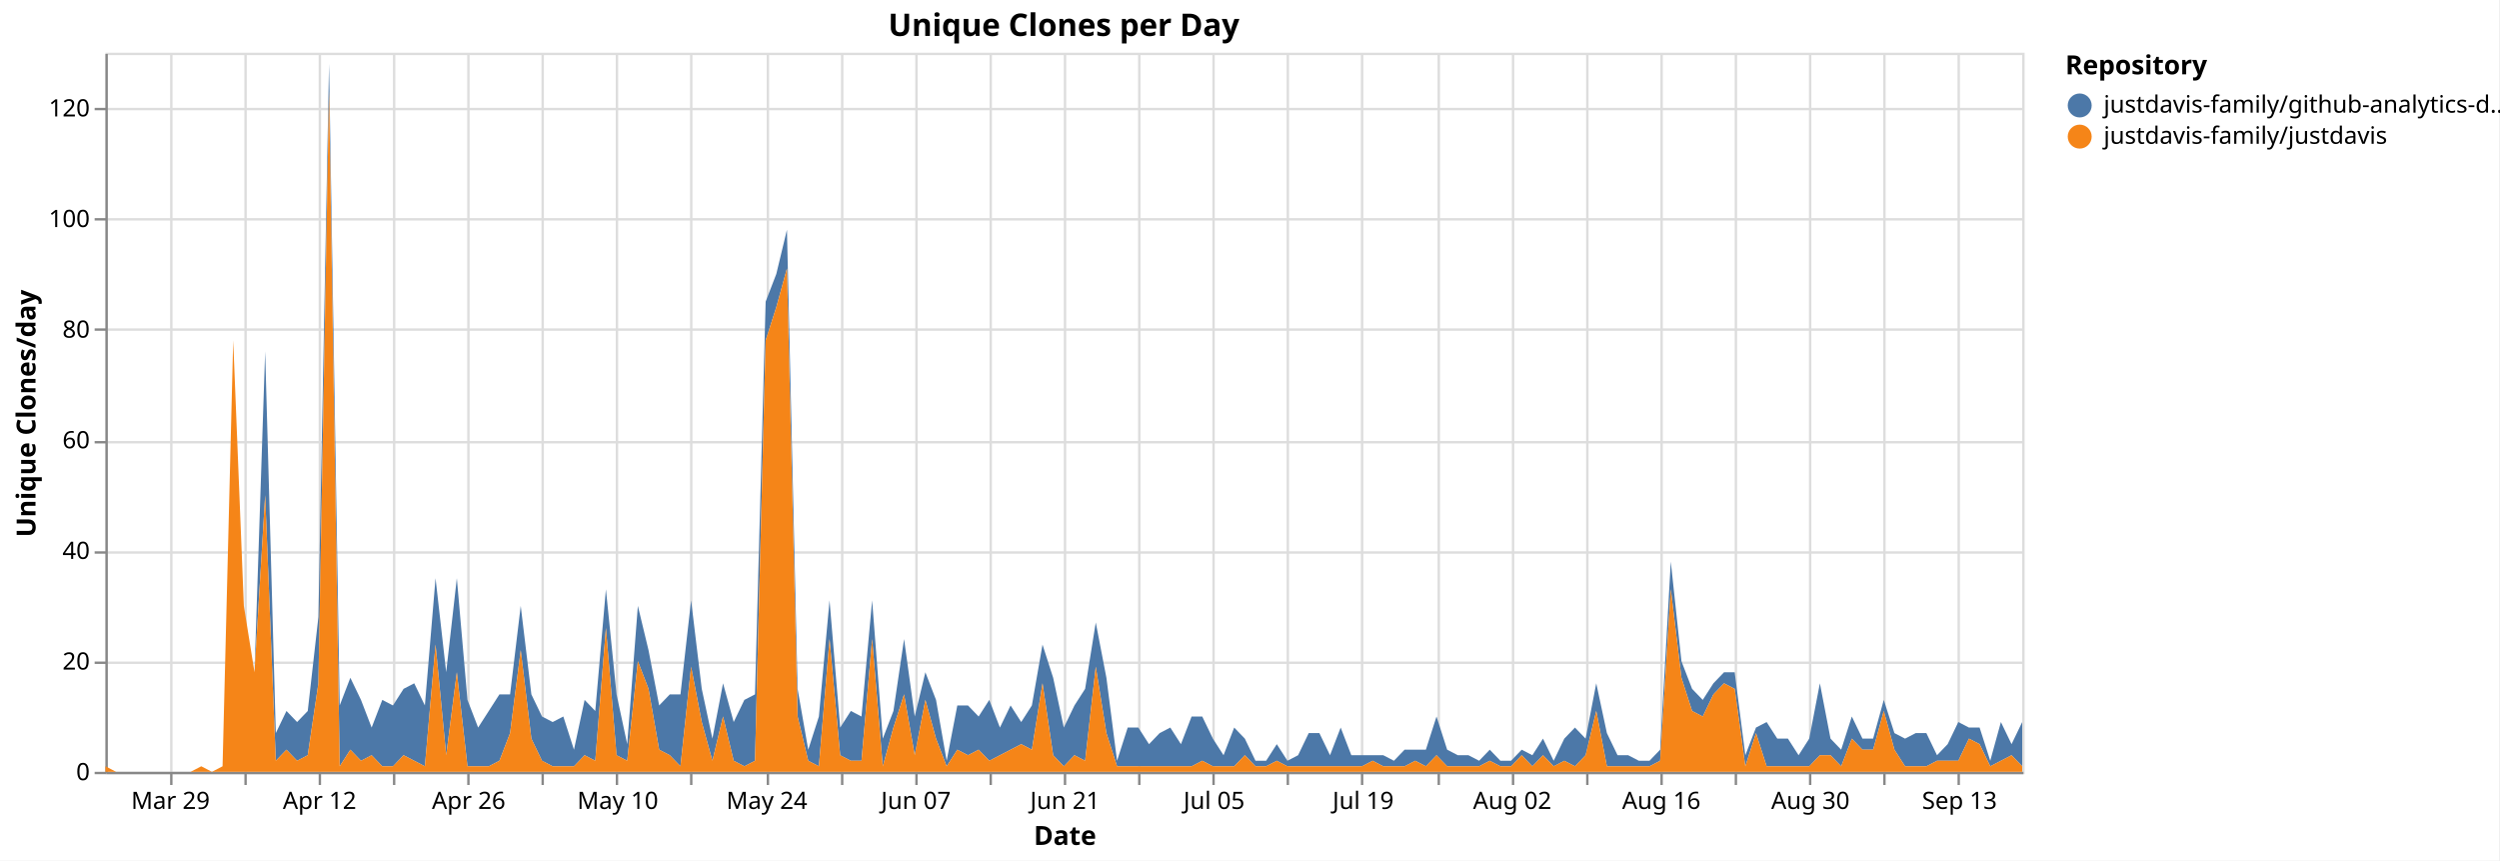
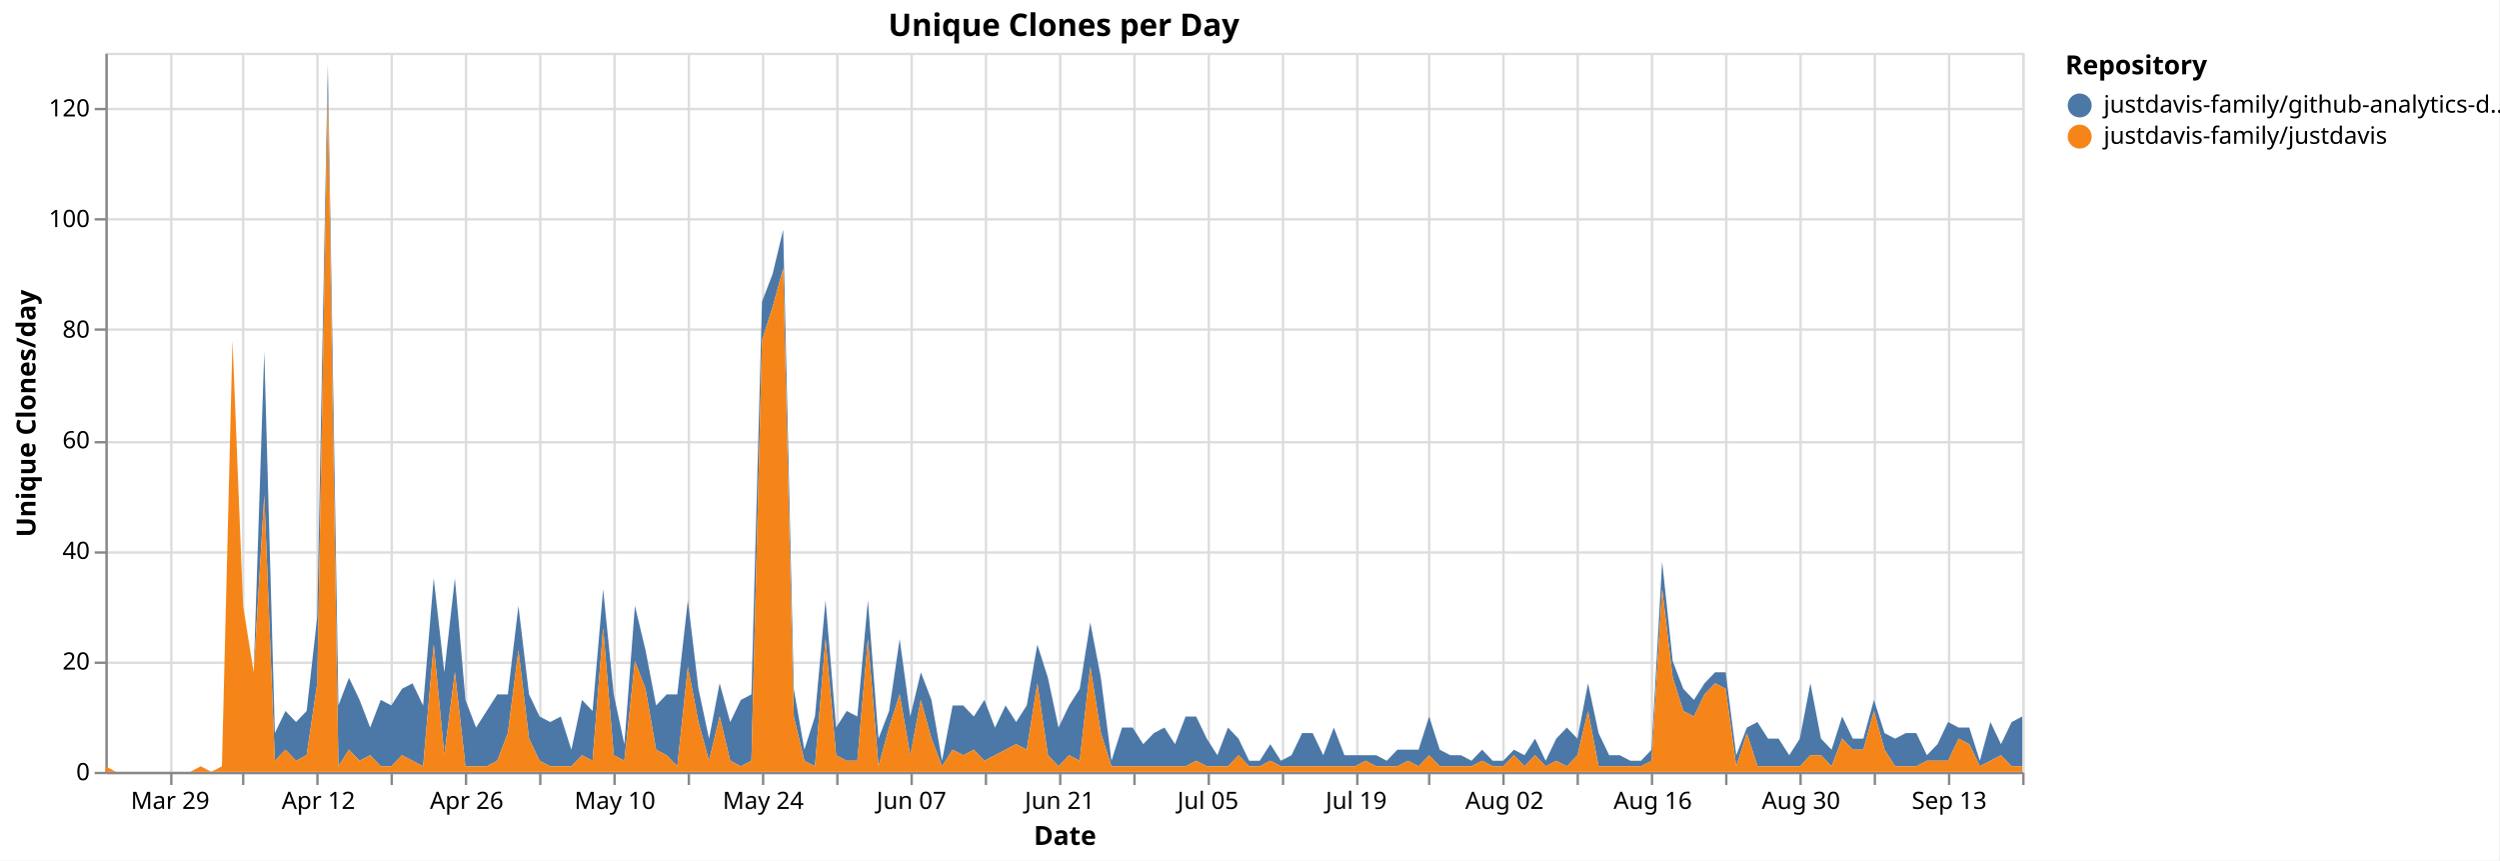
<svg xmlns="http://www.w3.org/2000/svg" version="1.1" class="marks" width="1043" height="359" viewBox="0 0 1043 359">
  <rect width="1043" height="359" fill="white" />
  <g fill="none" stroke-miterlimit="10" transform="translate(44,22)">
    <g class="mark-group role-frame root" role="graphics-object" aria-roledescription="group mark container">
      <g transform="translate(0,0)">
        <path class="background" aria-hidden="true" d="M0.5,0.5h800v300h-800Z" stroke="#ddd" />
        <g>
          <g class="mark-group role-axis" aria-hidden="true">
            <g transform="translate(0.5,300.5)">
              <path class="background" aria-hidden="true" d="M0,0h0v0h0Z" pointer-events="none" />
              <g>
                <g class="mark-rule role-axis-grid" pointer-events="none">
                  <line transform="translate(27,-300)" x2="0" y2="300" stroke="#ddd" stroke-width="1" opacity="1" />
-                   <line transform="translate(58,-300)" x2="0" y2="300" stroke="#ddd" stroke-width="1" opacity="1" />
-                   <line transform="translate(89,-300)" x2="0" y2="300" stroke="#ddd" stroke-width="1" opacity="1" />
-                   <line transform="translate(120,-300)" x2="0" y2="300" stroke="#ddd" stroke-width="1" opacity="1" />
-                   <line transform="translate(151,-300)" x2="0" y2="300" stroke="#ddd" stroke-width="1" opacity="1" />
-                   <line transform="translate(182,-300)" x2="0" y2="300" stroke="#ddd" stroke-width="1" opacity="1" />
-                   <line transform="translate(213,-300)" x2="0" y2="300" stroke="#ddd" stroke-width="1" opacity="1" />
-                   <line transform="translate(244,-300)" x2="0" y2="300" stroke="#ddd" stroke-width="1" opacity="1" />
-                   <line transform="translate(276,-300)" x2="0" y2="300" stroke="#ddd" stroke-width="1" opacity="1" />
-                   <line transform="translate(307,-300)" x2="0" y2="300" stroke="#ddd" stroke-width="1" opacity="1" />
-                   <line transform="translate(338,-300)" x2="0" y2="300" stroke="#ddd" stroke-width="1" opacity="1" />
-                   <line transform="translate(369,-300)" x2="0" y2="300" stroke="#ddd" stroke-width="1" opacity="1" />
-                   <line transform="translate(400,-300)" x2="0" y2="300" stroke="#ddd" stroke-width="1" opacity="1" />
-                   <line transform="translate(431,-300)" x2="0" y2="300" stroke="#ddd" stroke-width="1" opacity="1" />
-                   <line transform="translate(462,-300)" x2="0" y2="300" stroke="#ddd" stroke-width="1" opacity="1" />
-                   <line transform="translate(493,-300)" x2="0" y2="300" stroke="#ddd" stroke-width="1" opacity="1" />
-                   <line transform="translate(524,-300)" x2="0" y2="300" stroke="#ddd" stroke-width="1" opacity="1" />
-                   <line transform="translate(556,-300)" x2="0" y2="300" stroke="#ddd" stroke-width="1" opacity="1" />
-                   <line transform="translate(587,-300)" x2="0" y2="300" stroke="#ddd" stroke-width="1" opacity="1" />
-                   <line transform="translate(618,-300)" x2="0" y2="300" stroke="#ddd" stroke-width="1" opacity="1" />
-                   <line transform="translate(649,-300)" x2="0" y2="300" stroke="#ddd" stroke-width="1" opacity="1" />
-                   <line transform="translate(680,-300)" x2="0" y2="300" stroke="#ddd" stroke-width="1" opacity="1" />
-                   <line transform="translate(711,-300)" x2="0" y2="300" stroke="#ddd" stroke-width="1" opacity="1" />
-                   <line transform="translate(742,-300)" x2="0" y2="300" stroke="#ddd" stroke-width="1" opacity="1" />
-                   <line transform="translate(773,-300)" x2="0" y2="300" stroke="#ddd" stroke-width="1" opacity="1" />
+                   <line transform="translate(57,-300)" x2="0" y2="300" stroke="#ddd" stroke-width="1" opacity="1" />
+                   <line transform="translate(88,-300)" x2="0" y2="300" stroke="#ddd" stroke-width="1" opacity="1" />
+                   <line transform="translate(119,-300)" x2="0" y2="300" stroke="#ddd" stroke-width="1" opacity="1" />
+                   <line transform="translate(150,-300)" x2="0" y2="300" stroke="#ddd" stroke-width="1" opacity="1" />
+                   <line transform="translate(181,-300)" x2="0" y2="300" stroke="#ddd" stroke-width="1" opacity="1" />
+                   <line transform="translate(212,-300)" x2="0" y2="300" stroke="#ddd" stroke-width="1" opacity="1" />
+                   <line transform="translate(243,-300)" x2="0" y2="300" stroke="#ddd" stroke-width="1" opacity="1" />
+                   <line transform="translate(274,-300)" x2="0" y2="300" stroke="#ddd" stroke-width="1" opacity="1" />
+                   <line transform="translate(305,-300)" x2="0" y2="300" stroke="#ddd" stroke-width="1" opacity="1" />
+                   <line transform="translate(336,-300)" x2="0" y2="300" stroke="#ddd" stroke-width="1" opacity="1" />
+                   <line transform="translate(367,-300)" x2="0" y2="300" stroke="#ddd" stroke-width="1" opacity="1" />
+                   <line transform="translate(398,-300)" x2="0" y2="300" stroke="#ddd" stroke-width="1" opacity="1" />
+                   <line transform="translate(429,-300)" x2="0" y2="300" stroke="#ddd" stroke-width="1" opacity="1" />
+                   <line transform="translate(460,-300)" x2="0" y2="300" stroke="#ddd" stroke-width="1" opacity="1" />
+                   <line transform="translate(491,-300)" x2="0" y2="300" stroke="#ddd" stroke-width="1" opacity="1" />
+                   <line transform="translate(522,-300)" x2="0" y2="300" stroke="#ddd" stroke-width="1" opacity="1" />
+                   <line transform="translate(552,-300)" x2="0" y2="300" stroke="#ddd" stroke-width="1" opacity="1" />
+                   <line transform="translate(583,-300)" x2="0" y2="300" stroke="#ddd" stroke-width="1" opacity="1" />
+                   <line transform="translate(614,-300)" x2="0" y2="300" stroke="#ddd" stroke-width="1" opacity="1" />
+                   <line transform="translate(645,-300)" x2="0" y2="300" stroke="#ddd" stroke-width="1" opacity="1" />
+                   <line transform="translate(676,-300)" x2="0" y2="300" stroke="#ddd" stroke-width="1" opacity="1" />
+                   <line transform="translate(707,-300)" x2="0" y2="300" stroke="#ddd" stroke-width="1" opacity="1" />
+                   <line transform="translate(738,-300)" x2="0" y2="300" stroke="#ddd" stroke-width="1" opacity="1" />
+                   <line transform="translate(769,-300)" x2="0" y2="300" stroke="#ddd" stroke-width="1" opacity="1" />
+                   <line transform="translate(800,-300)" x2="0" y2="300" stroke="#ddd" stroke-width="1" opacity="1" />
                </g>
              </g>
              <path class="foreground" aria-hidden="true" d="" pointer-events="none" display="none" />
            </g>
          </g>
          <g class="mark-group role-axis" aria-hidden="true">
            <g transform="translate(0.5,0.5)">
              <path class="background" aria-hidden="true" d="M0,0h0v0h0Z" pointer-events="none" />
              <g>
                <g class="mark-rule role-axis-grid" pointer-events="none">
                  <line transform="translate(0,300)" x2="800" y2="0" stroke="#ddd" stroke-width="1" opacity="1" />
                  <line transform="translate(0,254)" x2="800" y2="0" stroke="#ddd" stroke-width="1" opacity="1" />
                  <line transform="translate(0,208)" x2="800" y2="0" stroke="#ddd" stroke-width="1" opacity="1" />
                  <line transform="translate(0,162)" x2="800" y2="0" stroke="#ddd" stroke-width="1" opacity="1" />
                  <line transform="translate(0,115)" x2="800" y2="0" stroke="#ddd" stroke-width="1" opacity="1" />
                  <line transform="translate(0,69)" x2="800" y2="0" stroke="#ddd" stroke-width="1" opacity="1" />
                  <line transform="translate(0,23)" x2="800" y2="0" stroke="#ddd" stroke-width="1" opacity="1" />
                </g>
              </g>
              <path class="foreground" aria-hidden="true" d="" pointer-events="none" display="none" />
            </g>
          </g>
-           <g class="mark-group role-axis" role="graphics-symbol" aria-roledescription="axis" aria-label="X-axis titled 'Date' for a time scale with values from Monday, 23 March 2026, 12:00:00 AM to Saturday, 19 September 2026, 12:00:00 AM">
+           <g class="mark-group role-axis" role="graphics-symbol" aria-roledescription="axis" aria-label="X-axis titled 'Date' for a time scale with values from Monday, 23 March 2026, 12:00:00 AM to Sunday, 20 September 2026, 12:00:00 AM">
            <g transform="translate(0.5,300.5)">
              <path class="background" aria-hidden="true" d="M0,0h0v0h0Z" pointer-events="none" />
              <g>
                <g class="mark-rule role-axis-tick" pointer-events="none">
                  <line transform="translate(27,0)" x2="0" y2="5" stroke="#888" stroke-width="1" opacity="1" />
-                   <line transform="translate(58,0)" x2="0" y2="5" stroke="#888" stroke-width="1" opacity="1" />
-                   <line transform="translate(89,0)" x2="0" y2="5" stroke="#888" stroke-width="1" opacity="1" />
-                   <line transform="translate(120,0)" x2="0" y2="5" stroke="#888" stroke-width="1" opacity="1" />
-                   <line transform="translate(151,0)" x2="0" y2="5" stroke="#888" stroke-width="1" opacity="1" />
-                   <line transform="translate(182,0)" x2="0" y2="5" stroke="#888" stroke-width="1" opacity="1" />
-                   <line transform="translate(213,0)" x2="0" y2="5" stroke="#888" stroke-width="1" opacity="1" />
-                   <line transform="translate(244,0)" x2="0" y2="5" stroke="#888" stroke-width="1" opacity="1" />
-                   <line transform="translate(276,0)" x2="0" y2="5" stroke="#888" stroke-width="1" opacity="1" />
-                   <line transform="translate(307,0)" x2="0" y2="5" stroke="#888" stroke-width="1" opacity="1" />
-                   <line transform="translate(338,0)" x2="0" y2="5" stroke="#888" stroke-width="1" opacity="1" />
-                   <line transform="translate(369,0)" x2="0" y2="5" stroke="#888" stroke-width="1" opacity="1" />
-                   <line transform="translate(400,0)" x2="0" y2="5" stroke="#888" stroke-width="1" opacity="1" />
-                   <line transform="translate(431,0)" x2="0" y2="5" stroke="#888" stroke-width="1" opacity="1" />
-                   <line transform="translate(462,0)" x2="0" y2="5" stroke="#888" stroke-width="1" opacity="1" />
-                   <line transform="translate(493,0)" x2="0" y2="5" stroke="#888" stroke-width="1" opacity="1" />
-                   <line transform="translate(524,0)" x2="0" y2="5" stroke="#888" stroke-width="1" opacity="1" />
-                   <line transform="translate(556,0)" x2="0" y2="5" stroke="#888" stroke-width="1" opacity="1" />
-                   <line transform="translate(587,0)" x2="0" y2="5" stroke="#888" stroke-width="1" opacity="1" />
-                   <line transform="translate(618,0)" x2="0" y2="5" stroke="#888" stroke-width="1" opacity="1" />
-                   <line transform="translate(649,0)" x2="0" y2="5" stroke="#888" stroke-width="1" opacity="1" />
-                   <line transform="translate(680,0)" x2="0" y2="5" stroke="#888" stroke-width="1" opacity="1" />
-                   <line transform="translate(711,0)" x2="0" y2="5" stroke="#888" stroke-width="1" opacity="1" />
-                   <line transform="translate(742,0)" x2="0" y2="5" stroke="#888" stroke-width="1" opacity="1" />
-                   <line transform="translate(773,0)" x2="0" y2="5" stroke="#888" stroke-width="1" opacity="1" />
+                   <line transform="translate(57,0)" x2="0" y2="5" stroke="#888" stroke-width="1" opacity="1" />
+                   <line transform="translate(88,0)" x2="0" y2="5" stroke="#888" stroke-width="1" opacity="1" />
+                   <line transform="translate(119,0)" x2="0" y2="5" stroke="#888" stroke-width="1" opacity="1" />
+                   <line transform="translate(150,0)" x2="0" y2="5" stroke="#888" stroke-width="1" opacity="1" />
+                   <line transform="translate(181,0)" x2="0" y2="5" stroke="#888" stroke-width="1" opacity="1" />
+                   <line transform="translate(212,0)" x2="0" y2="5" stroke="#888" stroke-width="1" opacity="1" />
+                   <line transform="translate(243,0)" x2="0" y2="5" stroke="#888" stroke-width="1" opacity="1" />
+                   <line transform="translate(274,0)" x2="0" y2="5" stroke="#888" stroke-width="1" opacity="1" />
+                   <line transform="translate(305,0)" x2="0" y2="5" stroke="#888" stroke-width="1" opacity="1" />
+                   <line transform="translate(336,0)" x2="0" y2="5" stroke="#888" stroke-width="1" opacity="1" />
+                   <line transform="translate(367,0)" x2="0" y2="5" stroke="#888" stroke-width="1" opacity="1" />
+                   <line transform="translate(398,0)" x2="0" y2="5" stroke="#888" stroke-width="1" opacity="1" />
+                   <line transform="translate(429,0)" x2="0" y2="5" stroke="#888" stroke-width="1" opacity="1" />
+                   <line transform="translate(460,0)" x2="0" y2="5" stroke="#888" stroke-width="1" opacity="1" />
+                   <line transform="translate(491,0)" x2="0" y2="5" stroke="#888" stroke-width="1" opacity="1" />
+                   <line transform="translate(522,0)" x2="0" y2="5" stroke="#888" stroke-width="1" opacity="1" />
+                   <line transform="translate(552,0)" x2="0" y2="5" stroke="#888" stroke-width="1" opacity="1" />
+                   <line transform="translate(583,0)" x2="0" y2="5" stroke="#888" stroke-width="1" opacity="1" />
+                   <line transform="translate(614,0)" x2="0" y2="5" stroke="#888" stroke-width="1" opacity="1" />
+                   <line transform="translate(645,0)" x2="0" y2="5" stroke="#888" stroke-width="1" opacity="1" />
+                   <line transform="translate(676,0)" x2="0" y2="5" stroke="#888" stroke-width="1" opacity="1" />
+                   <line transform="translate(707,0)" x2="0" y2="5" stroke="#888" stroke-width="1" opacity="1" />
+                   <line transform="translate(738,0)" x2="0" y2="5" stroke="#888" stroke-width="1" opacity="1" />
+                   <line transform="translate(769,0)" x2="0" y2="5" stroke="#888" stroke-width="1" opacity="1" />
+                   <line transform="translate(800,0)" x2="0" y2="5" stroke="#888" stroke-width="1" opacity="1" />
                </g>
                <g class="mark-text role-axis-label" pointer-events="none">
-                   <text text-anchor="middle" transform="translate(26.66667,15)" font-family="sans-serif" font-size="10px" fill="#000" opacity="1">Mar 29</text>
-                   <text text-anchor="middle" transform="translate(57.77778,15)" font-family="sans-serif" font-size="10px" fill="#000" opacity="0">Apr 05</text>
-                   <text text-anchor="middle" transform="translate(88.88889,15)" font-family="sans-serif" font-size="10px" fill="#000" opacity="1">Apr 12</text>
-                   <text text-anchor="middle" transform="translate(120,15)" font-family="sans-serif" font-size="10px" fill="#000" opacity="0">Apr 19</text>
-                   <text text-anchor="middle" transform="translate(151.1111,15)" font-family="sans-serif" font-size="10px" fill="#000" opacity="1">Apr 26</text>
-                   <text text-anchor="middle" transform="translate(182.2222,15)" font-family="sans-serif" font-size="10px" fill="#000" opacity="0">May 03</text>
-                   <text text-anchor="middle" transform="translate(213.3333,15)" font-family="sans-serif" font-size="10px" fill="#000" opacity="1">May 10</text>
-                   <text text-anchor="middle" transform="translate(244.4444,15)" font-family="sans-serif" font-size="10px" fill="#000" opacity="0">May 17</text>
-                   <text text-anchor="middle" transform="translate(275.5556,15)" font-family="sans-serif" font-size="10px" fill="#000" opacity="1">May 24</text>
-                   <text text-anchor="middle" transform="translate(306.6667,15)" font-family="sans-serif" font-size="10px" fill="#000" opacity="0">May 31</text>
-                   <text text-anchor="middle" transform="translate(337.7778,15)" font-family="sans-serif" font-size="10px" fill="#000" opacity="1">Jun 07</text>
-                   <text text-anchor="middle" transform="translate(368.8889,15)" font-family="sans-serif" font-size="10px" fill="#000" opacity="0">Jun 14</text>
-                   <text text-anchor="middle" transform="translate(400,15)" font-family="sans-serif" font-size="10px" fill="#000" opacity="1">Jun 21</text>
-                   <text text-anchor="middle" transform="translate(431.1111,15)" font-family="sans-serif" font-size="10px" fill="#000" opacity="0">Jun 28</text>
-                   <text text-anchor="middle" transform="translate(462.2222,15)" font-family="sans-serif" font-size="10px" fill="#000" opacity="1">Jul 05</text>
-                   <text text-anchor="middle" transform="translate(493.3333,15)" font-family="sans-serif" font-size="10px" fill="#000" opacity="0">Jul 12</text>
-                   <text text-anchor="middle" transform="translate(524.4444,15)" font-family="sans-serif" font-size="10px" fill="#000" opacity="1">Jul 19</text>
-                   <text text-anchor="middle" transform="translate(555.5556,15)" font-family="sans-serif" font-size="10px" fill="#000" opacity="0">Jul 26</text>
-                   <text text-anchor="middle" transform="translate(586.6667,15)" font-family="sans-serif" font-size="10px" fill="#000" opacity="1">Aug 02</text>
-                   <text text-anchor="middle" transform="translate(617.7778,15)" font-family="sans-serif" font-size="10px" fill="#000" opacity="0">Aug 09</text>
-                   <text text-anchor="middle" transform="translate(648.8889,15)" font-family="sans-serif" font-size="10px" fill="#000" opacity="1">Aug 16</text>
-                   <text text-anchor="middle" transform="translate(680,15)" font-family="sans-serif" font-size="10px" fill="#000" opacity="0">Aug 23</text>
-                   <text text-anchor="middle" transform="translate(711.1111,15)" font-family="sans-serif" font-size="10px" fill="#000" opacity="1">Aug 30</text>
-                   <text text-anchor="middle" transform="translate(742.2222,15)" font-family="sans-serif" font-size="10px" fill="#000" opacity="0">Sep 06</text>
-                   <text text-anchor="middle" transform="translate(773.3333,15)" font-family="sans-serif" font-size="10px" fill="#000" opacity="1">Sep 13</text>
+                   <text text-anchor="middle" transform="translate(26.51934,15)" font-family="sans-serif" font-size="10px" fill="#000" opacity="1">Mar 29</text>
+                   <text text-anchor="middle" transform="translate(57.45856,15)" font-family="sans-serif" font-size="10px" fill="#000" opacity="0">Apr 05</text>
+                   <text text-anchor="middle" transform="translate(88.39779,15)" font-family="sans-serif" font-size="10px" fill="#000" opacity="1">Apr 12</text>
+                   <text text-anchor="middle" transform="translate(119.337,15)" font-family="sans-serif" font-size="10px" fill="#000" opacity="0">Apr 19</text>
+                   <text text-anchor="middle" transform="translate(150.2762,15)" font-family="sans-serif" font-size="10px" fill="#000" opacity="1">Apr 26</text>
+                   <text text-anchor="middle" transform="translate(181.2155,15)" font-family="sans-serif" font-size="10px" fill="#000" opacity="0">May 03</text>
+                   <text text-anchor="middle" transform="translate(212.1547,15)" font-family="sans-serif" font-size="10px" fill="#000" opacity="1">May 10</text>
+                   <text text-anchor="middle" transform="translate(243.0939,15)" font-family="sans-serif" font-size="10px" fill="#000" opacity="0">May 17</text>
+                   <text text-anchor="middle" transform="translate(274.0331,15)" font-family="sans-serif" font-size="10px" fill="#000" opacity="1">May 24</text>
+                   <text text-anchor="middle" transform="translate(304.9724,15)" font-family="sans-serif" font-size="10px" fill="#000" opacity="0">May 31</text>
+                   <text text-anchor="middle" transform="translate(335.9116,15)" font-family="sans-serif" font-size="10px" fill="#000" opacity="1">Jun 07</text>
+                   <text text-anchor="middle" transform="translate(366.8508,15)" font-family="sans-serif" font-size="10px" fill="#000" opacity="0">Jun 14</text>
+                   <text text-anchor="middle" transform="translate(397.7901,15)" font-family="sans-serif" font-size="10px" fill="#000" opacity="1">Jun 21</text>
+                   <text text-anchor="middle" transform="translate(428.7293,15)" font-family="sans-serif" font-size="10px" fill="#000" opacity="0">Jun 28</text>
+                   <text text-anchor="middle" transform="translate(459.6685,15)" font-family="sans-serif" font-size="10px" fill="#000" opacity="1">Jul 05</text>
+                   <text text-anchor="middle" transform="translate(490.6077,15)" font-family="sans-serif" font-size="10px" fill="#000" opacity="0">Jul 12</text>
+                   <text text-anchor="middle" transform="translate(521.547,15)" font-family="sans-serif" font-size="10px" fill="#000" opacity="1">Jul 19</text>
+                   <text text-anchor="middle" transform="translate(552.4862,15)" font-family="sans-serif" font-size="10px" fill="#000" opacity="0">Jul 26</text>
+                   <text text-anchor="middle" transform="translate(583.4254,15)" font-family="sans-serif" font-size="10px" fill="#000" opacity="1">Aug 02</text>
+                   <text text-anchor="middle" transform="translate(614.3646,15)" font-family="sans-serif" font-size="10px" fill="#000" opacity="0">Aug 09</text>
+                   <text text-anchor="middle" transform="translate(645.3039,15)" font-family="sans-serif" font-size="10px" fill="#000" opacity="1">Aug 16</text>
+                   <text text-anchor="middle" transform="translate(676.2431,15)" font-family="sans-serif" font-size="10px" fill="#000" opacity="0">Aug 23</text>
+                   <text text-anchor="middle" transform="translate(707.1823,15)" font-family="sans-serif" font-size="10px" fill="#000" opacity="1">Aug 30</text>
+                   <text text-anchor="middle" transform="translate(738.1215,15)" font-family="sans-serif" font-size="10px" fill="#000" opacity="0">Sep 06</text>
+                   <text text-anchor="middle" transform="translate(769.0608,15)" font-family="sans-serif" font-size="10px" fill="#000" opacity="1">Sep 13</text>
+                   <text text-anchor="end" transform="translate(800,15)" font-family="sans-serif" font-size="10px" fill="#000" opacity="0">Sep 20</text>
                </g>
                <g class="mark-rule role-axis-domain" pointer-events="none">
                  <line transform="translate(0,0)" x2="800" y2="0" stroke="#888" stroke-width="1" opacity="1" />
                </g>
                <g class="mark-text role-axis-title" pointer-events="none">
                  <text text-anchor="middle" transform="translate(400,30)" font-family="sans-serif" font-size="11px" font-weight="bold" fill="#000" opacity="1">Date</text>
                </g>
              </g>
              <path class="foreground" aria-hidden="true" d="" pointer-events="none" display="none" />
            </g>
          </g>
          <g class="mark-group role-axis" role="graphics-symbol" aria-roledescription="axis" aria-label="Y-axis titled 'Unique Clones/day' for a linear scale with values from 0 to 130">
            <g transform="translate(0.5,0.5)">
              <path class="background" aria-hidden="true" d="M0,0h0v0h0Z" pointer-events="none" />
              <g>
                <g class="mark-rule role-axis-tick" pointer-events="none">
                  <line transform="translate(0,300)" x2="-5" y2="0" stroke="#888" stroke-width="1" opacity="1" />
                  <line transform="translate(0,254)" x2="-5" y2="0" stroke="#888" stroke-width="1" opacity="1" />
                  <line transform="translate(0,208)" x2="-5" y2="0" stroke="#888" stroke-width="1" opacity="1" />
                  <line transform="translate(0,162)" x2="-5" y2="0" stroke="#888" stroke-width="1" opacity="1" />
                  <line transform="translate(0,115)" x2="-5" y2="0" stroke="#888" stroke-width="1" opacity="1" />
                  <line transform="translate(0,69)" x2="-5" y2="0" stroke="#888" stroke-width="1" opacity="1" />
                  <line transform="translate(0,23)" x2="-5" y2="0" stroke="#888" stroke-width="1" opacity="1" />
                </g>
                <g class="mark-text role-axis-label" pointer-events="none">
                  <text text-anchor="end" transform="translate(-7,303)" font-family="sans-serif" font-size="10px" fill="#000" opacity="1">0</text>
                  <text text-anchor="end" transform="translate(-7,256.8462)" font-family="sans-serif" font-size="10px" fill="#000" opacity="1">20</text>
                  <text text-anchor="end" transform="translate(-7,210.6923)" font-family="sans-serif" font-size="10px" fill="#000" opacity="1">40</text>
                  <text text-anchor="end" transform="translate(-7,164.5385)" font-family="sans-serif" font-size="10px" fill="#000" opacity="1">60</text>
                  <text text-anchor="end" transform="translate(-7,118.3846)" font-family="sans-serif" font-size="10px" fill="#000" opacity="1">80</text>
                  <text text-anchor="end" transform="translate(-7,72.23077)" font-family="sans-serif" font-size="10px" fill="#000" opacity="1">100</text>
                  <text text-anchor="end" transform="translate(-7,26.07692)" font-family="sans-serif" font-size="10px" fill="#000" opacity="1">120</text>
                </g>
                <g class="mark-rule role-axis-domain" pointer-events="none">
                  <line transform="translate(0,300)" x2="0" y2="-300" stroke="#888" stroke-width="1" opacity="1" />
                </g>
                <g class="mark-text role-axis-title" pointer-events="none">
                  <text text-anchor="middle" transform="translate(-27.68457,150) rotate(-90) translate(0,-2)" font-family="sans-serif" font-size="11px" font-weight="bold" fill="#000" opacity="1">Unique Clones/day</text>
                </g>
              </g>
              <path class="foreground" aria-hidden="true" d="" pointer-events="none" display="none" />
            </g>
          </g>
          <g class="mark-group role-scope pathgroup" role="graphics-object" aria-roledescription="group mark container">
            <g transform="translate(0,0)">
              <path class="background" aria-hidden="true" d="M0,0h800v300h-800Z" />
              <g>
                <g class="mark-area role-mark marks" role="graphics-object" aria-roledescription="area mark container">
-                   <path aria-label="Date: Mar 23, 2026; Unique Clones/day: 0; Repository: justdavis-family/github-analytics-data" role="graphics-symbol" aria-roledescription="area mark" d="M0,297.692L4.444,300L8.889,300L13.333,300L17.778,300L22.222,300L26.667,300L31.111,300L35.556,300L40,297.692L44.444,300L48.889,297.692L53.333,120L57.778,230.769L62.222,258.462L66.667,124.615L71.111,283.846L75.556,274.615L80,279.231L84.444,274.615L88.889,235.385L93.333,4.615L97.778,272.308L102.222,260.769L106.667,270L111.111,281.538L115.556,270L120,272.308L124.444,265.385L128.889,263.077L133.333,272.308L137.778,219.231L142.222,258.462L146.667,219.231L151.111,270L155.556,281.538L160,274.615L164.444,267.692L168.889,267.692L173.333,230.769L177.778,267.692L182.222,276.923L186.667,279.231L191.111,276.923L195.556,290.769L200,270L204.444,274.615L208.889,223.846L213.333,267.692L217.778,288.462L222.222,230.769L226.667,249.231L231.111,272.308L235.556,267.692L240,267.692L244.444,228.462L248.889,265.385L253.333,286.154L257.778,263.077L262.222,279.231L266.667,270L271.111,267.692L275.556,103.846L280,92.308L284.444,73.846L288.889,265.385L293.333,290.769L297.778,276.923L302.222,228.462L306.667,281.538L311.111,274.615L315.556,276.923L320,228.462L324.444,286.154L328.889,274.615L333.333,244.615L337.778,276.923L342.222,258.462L346.667,270L351.111,295.385L355.556,272.308L360,272.308L364.444,276.923L368.889,270L373.333,281.538L377.778,272.308L382.222,279.231L386.667,272.308L391.111,246.923L395.556,260.769L400,281.538L404.444,272.308L408.889,265.385L413.333,237.692L417.778,260.769L422.222,295.385L426.667,281.538L431.111,281.538L435.556,288.462L440,283.846L444.444,281.538L448.889,288.462L453.333,276.923L457.778,276.923L462.222,286.154L466.667,293.077L471.111,281.538L475.556,286.154L480,295.385L484.444,295.385L488.889,288.462L493.333,295.385L497.778,293.077L502.222,283.846L506.667,283.846L511.111,293.077L515.556,281.538L520,293.077L524.444,293.077L528.889,293.077L533.333,293.077L537.778,295.385L542.222,290.769L546.667,290.769L551.111,290.769L555.556,276.923L560,290.769L564.444,293.077L568.889,293.077L573.333,295.385L577.778,290.769L582.222,295.385L586.667,295.385L591.111,290.769L595.556,293.077L600,286.154L604.444,295.385L608.889,286.154L613.333,281.538L617.778,286.154L622.222,263.077L626.667,283.846L631.111,293.077L635.556,293.077L640,295.385L644.444,295.385L648.889,290.769L653.333,212.308L657.778,253.846L662.222,265.385L666.667,270L671.111,263.077L675.556,258.462L680,258.462L684.444,293.077L688.889,281.538L693.333,279.231L697.778,286.154L702.222,286.154L706.667,293.077L711.111,286.154L715.556,263.077L720,286.154L724.444,290.769L728.889,276.923L733.333,286.154L737.778,286.154L742.222,270L746.667,283.846L751.111,286.154L755.556,283.846L760,283.846L764.444,293.077L768.889,288.462L773.333,279.231L777.778,281.538L782.222,281.538L786.667,295.385L791.111,279.231L795.556,288.462L800,279.231L800,297.692L795.556,293.077L791.111,295.385L786.667,297.692L782.222,288.462L777.778,286.154L773.333,295.385L768.889,295.385L764.444,295.385L760,297.692L755.556,297.692L751.111,297.692L746.667,290.769L742.222,274.615L737.778,290.769L733.333,290.769L728.889,286.154L724.444,297.692L720,293.077L715.556,293.077L711.111,297.692L706.667,297.692L702.222,297.692L697.778,297.692L693.333,297.692L688.889,283.846L684.444,297.692L680,265.385L675.556,263.077L671.111,267.692L666.667,276.923L662.222,274.615L657.778,260.769L653.333,223.846L648.889,295.385L644.444,297.692L640,297.692L635.556,297.692L631.111,297.692L626.667,297.692L622.222,274.615L617.778,293.077L613.333,297.692L608.889,295.385L604.444,297.692L600,293.077L595.556,297.692L591.111,293.077L586.667,297.692L582.222,297.692L577.778,295.385L573.333,297.692L568.889,297.692L564.444,297.692L560,297.692L555.556,293.077L551.111,297.692L546.667,295.385L542.222,297.692L537.778,297.692L533.333,297.692L528.889,295.385L524.444,297.692L520,297.692L515.556,297.692L511.111,297.692L506.667,297.692L502.222,297.692L497.778,297.692L493.333,297.692L488.889,295.385L484.444,297.692L480,297.692L475.556,293.077L471.111,297.692L466.667,297.692L462.222,297.692L457.778,295.385L453.333,297.692L448.889,297.692L444.444,297.692L440,297.692L435.556,297.692L431.111,297.692L426.667,297.692L422.222,297.692L417.778,283.846L413.333,256.154L408.889,295.385L404.444,293.077L400,297.692L395.556,293.077L391.111,263.077L386.667,290.769L382.222,288.462L377.778,290.769L373.333,293.077L368.889,295.385L364.444,290.769L360,293.077L355.556,290.769L351.111,297.692L346.667,286.154L342.222,270L337.778,293.077L333.333,267.692L328.889,281.538L324.444,297.692L320,244.615L315.556,295.385L311.111,295.385L306.667,293.077L302.222,244.615L297.778,297.692L293.333,295.385L288.889,276.923L284.444,90L280,106.154L275.556,120L271.111,295.385L266.667,297.692L262.222,295.385L257.778,276.923L253.333,295.385L248.889,279.231L244.444,256.154L240,297.692L235.556,293.077L231.111,290.769L226.667,265.385L222.222,253.846L217.778,295.385L213.333,293.077L208.889,240L204.444,295.385L200,293.077L195.556,297.692L191.111,297.692L186.667,297.692L182.222,295.385L177.778,286.154L173.333,249.231L168.889,283.846L164.444,295.385L160,297.692L155.556,297.692L151.111,297.692L146.667,258.462L142.222,293.077L137.778,246.923L133.333,297.692L128.889,295.385L124.444,293.077L120,297.692L115.556,297.692L111.111,293.077L106.667,295.385L102.222,290.769L97.778,297.692L93.333,16.154L88.889,263.077L84.444,293.077L80,295.385L75.556,290.769L71.111,295.385L66.667,184.615L62.222,258.462L57.778,230.769L53.333,120L48.889,297.692L44.444,300L40,297.692L35.556,300L31.111,300L26.667,300L22.222,300L17.778,300L13.333,300L8.889,300L4.444,300L0,297.692Z" fill="#4c78a8" />
+                   <path aria-label="Date: Mar 23, 2026; Unique Clones/day: 0; Repository: justdavis-family/github-analytics-data" role="graphics-symbol" aria-roledescription="area mark" d="M0,297.692L4.42,300L8.84,300L13.26,300L17.68,300L22.099,300L26.519,300L30.939,300L35.359,300L39.779,297.692L44.199,300L48.619,297.692L53.039,120L57.459,230.769L61.878,258.462L66.298,124.615L70.718,283.846L75.138,274.615L79.558,279.231L83.978,274.615L88.398,235.385L92.818,4.615L97.238,272.308L101.657,260.769L106.077,270L110.497,281.538L114.917,270L119.337,272.308L123.757,265.385L128.177,263.077L132.597,272.308L137.017,219.231L141.436,258.462L145.856,219.231L150.276,270L154.696,281.538L159.116,274.615L163.536,267.692L167.956,267.692L172.376,230.769L176.796,267.692L181.215,276.923L185.635,279.231L190.055,276.923L194.475,290.769L198.895,270L203.315,274.615L207.735,223.846L212.155,267.692L216.575,288.462L220.994,230.769L225.414,249.231L229.834,272.308L234.254,267.692L238.674,267.692L243.094,228.462L247.514,265.385L251.934,286.154L256.354,263.077L260.773,279.231L265.193,270L269.613,267.692L274.033,103.846L278.453,92.308L282.873,73.846L287.293,265.385L291.713,290.769L296.133,276.923L300.552,228.462L304.972,281.538L309.392,274.615L313.812,276.923L318.232,228.462L322.652,286.154L327.072,274.615L331.492,244.615L335.912,276.923L340.331,258.462L344.751,270L349.171,295.385L353.591,272.308L358.011,272.308L362.431,276.923L366.851,270L371.271,281.538L375.691,272.308L380.11,279.231L384.53,272.308L388.95,246.923L393.37,260.769L397.79,281.538L402.21,272.308L406.63,265.385L411.05,237.692L415.47,260.769L419.89,295.385L424.309,281.538L428.729,281.538L433.149,288.462L437.569,283.846L441.989,281.538L446.409,288.462L450.829,276.923L455.249,276.923L459.669,286.154L464.088,293.077L468.508,281.538L472.928,286.154L477.348,295.385L481.768,295.385L486.188,288.462L490.608,295.385L495.028,293.077L499.448,283.846L503.867,283.846L508.287,293.077L512.707,281.538L517.127,293.077L521.547,293.077L525.967,293.077L530.387,293.077L534.807,295.385L539.227,290.769L543.646,290.769L548.066,290.769L552.486,276.923L556.906,290.769L561.326,293.077L565.746,293.077L570.166,295.385L574.586,290.769L579.006,295.385L583.425,295.385L587.845,290.769L592.265,293.077L596.685,286.154L601.105,295.385L605.525,286.154L609.945,281.538L614.365,286.154L618.785,263.077L623.204,283.846L627.624,293.077L632.044,293.077L636.464,295.385L640.884,295.385L645.304,290.769L649.724,212.308L654.144,253.846L658.564,265.385L662.983,270L667.403,263.077L671.823,258.462L676.243,258.462L680.663,293.077L685.083,281.538L689.503,279.231L693.923,286.154L698.343,286.154L702.762,293.077L707.182,286.154L711.602,263.077L716.022,286.154L720.442,290.769L724.862,276.923L729.282,286.154L733.702,286.154L738.122,270L742.541,283.846L746.961,286.154L751.381,283.846L755.801,283.846L760.221,293.077L764.641,288.462L769.061,279.231L773.481,281.538L777.901,281.538L782.32,295.385L786.74,279.231L791.16,288.462L795.58,279.231L800,276.923L800,297.692L795.58,297.692L791.16,293.077L786.74,295.385L782.32,297.692L777.901,288.462L773.481,286.154L769.061,295.385L764.641,295.385L760.221,295.385L755.801,297.692L751.381,297.692L746.961,297.692L742.541,290.769L738.122,274.615L733.702,290.769L729.282,290.769L724.862,286.154L720.442,297.692L716.022,293.077L711.602,293.077L707.182,297.692L702.762,297.692L698.343,297.692L693.923,297.692L689.503,297.692L685.083,283.846L680.663,297.692L676.243,265.385L671.823,263.077L667.403,267.692L662.983,276.923L658.564,274.615L654.144,260.769L649.724,223.846L645.304,295.385L640.884,297.692L636.464,297.692L632.044,297.692L627.624,297.692L623.204,297.692L618.785,274.615L614.365,293.077L609.945,297.692L605.525,295.385L601.105,297.692L596.685,293.077L592.265,297.692L587.845,293.077L583.425,297.692L579.006,297.692L574.586,295.385L570.166,297.692L565.746,297.692L561.326,297.692L556.906,297.692L552.486,293.077L548.066,297.692L543.646,295.385L539.227,297.692L534.807,297.692L530.387,297.692L525.967,295.385L521.547,297.692L517.127,297.692L512.707,297.692L508.287,297.692L503.867,297.692L499.448,297.692L495.028,297.692L490.608,297.692L486.188,295.385L481.768,297.692L477.348,297.692L472.928,293.077L468.508,297.692L464.088,297.692L459.669,297.692L455.249,295.385L450.829,297.692L446.409,297.692L441.989,297.692L437.569,297.692L433.149,297.692L428.729,297.692L424.309,297.692L419.89,297.692L415.47,283.846L411.05,256.154L406.63,295.385L402.21,293.077L397.79,297.692L393.37,293.077L388.95,263.077L384.53,290.769L380.11,288.462L375.691,290.769L371.271,293.077L366.851,295.385L362.431,290.769L358.011,293.077L353.591,290.769L349.171,297.692L344.751,286.154L340.331,270L335.912,293.077L331.492,267.692L327.072,281.538L322.652,297.692L318.232,244.615L313.812,295.385L309.392,295.385L304.972,293.077L300.552,244.615L296.133,297.692L291.713,295.385L287.293,276.923L282.873,90L278.453,106.154L274.033,120L269.613,295.385L265.193,297.692L260.773,295.385L256.354,276.923L251.934,295.385L247.514,279.231L243.094,256.154L238.674,297.692L234.254,293.077L229.834,290.769L225.414,265.385L220.994,253.846L216.575,295.385L212.155,293.077L207.735,240L203.315,295.385L198.895,293.077L194.475,297.692L190.055,297.692L185.635,297.692L181.215,295.385L176.796,286.154L172.376,249.231L167.956,283.846L163.536,295.385L159.116,297.692L154.696,297.692L150.276,297.692L145.856,258.462L141.436,293.077L137.017,246.923L132.597,297.692L128.177,295.385L123.757,293.077L119.337,297.692L114.917,297.692L110.497,293.077L106.077,295.385L101.657,290.769L97.238,297.692L92.818,16.154L88.398,263.077L83.978,293.077L79.558,295.385L75.138,290.769L70.718,295.385L66.298,184.615L61.878,258.462L57.459,230.769L53.039,120L48.619,297.692L44.199,300L39.779,297.692L35.359,300L30.939,300L26.519,300L22.099,300L17.68,300L13.26,300L8.84,300L4.42,300L0,297.692Z" fill="#4c78a8" />
                </g>
              </g>
              <path class="foreground" aria-hidden="true" d="" display="none" />
            </g>
            <g transform="translate(0,0)">
              <path class="background" aria-hidden="true" d="M0,0h800v300h-800Z" />
              <g>
                <g class="mark-area role-mark marks" role="graphics-object" aria-roledescription="area mark container">
-                   <path aria-label="Date: Mar 23, 2026; Unique Clones/day: 1; Repository: justdavis-family/justdavis" role="graphics-symbol" aria-roledescription="area mark" d="M0,297.692L4.444,300L8.889,300L13.333,300L17.778,300L22.222,300L26.667,300L31.111,300L35.556,300L40,297.692L44.444,300L48.889,297.692L53.333,120L57.778,230.769L62.222,258.462L66.667,184.615L71.111,295.385L75.556,290.769L80,295.385L84.444,293.077L88.889,263.077L93.333,16.154L97.778,297.692L102.222,290.769L106.667,295.385L111.111,293.077L115.556,297.692L120,297.692L124.444,293.077L128.889,295.385L133.333,297.692L137.778,246.923L142.222,293.077L146.667,258.462L151.111,297.692L155.556,297.692L160,297.692L164.444,295.385L168.889,283.846L173.333,249.231L177.778,286.154L182.222,295.385L186.667,297.692L191.111,297.692L195.556,297.692L200,293.077L204.444,295.385L208.889,240L213.333,293.077L217.778,295.385L222.222,253.846L226.667,265.385L231.111,290.769L235.556,293.077L240,297.692L244.444,256.154L248.889,279.231L253.333,295.385L257.778,276.923L262.222,295.385L266.667,297.692L271.111,295.385L275.556,120L280,106.154L284.444,90L288.889,276.923L293.333,295.385L297.778,297.692L302.222,244.615L306.667,293.077L311.111,295.385L315.556,295.385L320,244.615L324.444,297.692L328.889,281.538L333.333,267.692L337.778,293.077L342.222,270L346.667,286.154L351.111,297.692L355.556,290.769L360,293.077L364.444,290.769L368.889,295.385L373.333,293.077L377.778,290.769L382.222,288.462L386.667,290.769L391.111,263.077L395.556,293.077L400,297.692L404.444,293.077L408.889,295.385L413.333,256.154L417.778,283.846L422.222,297.692L426.667,297.692L431.111,297.692L435.556,297.692L440,297.692L444.444,297.692L448.889,297.692L453.333,297.692L457.778,295.385L462.222,297.692L466.667,297.692L471.111,297.692L475.556,293.077L480,297.692L484.444,297.692L488.889,295.385L493.333,297.692L497.778,297.692L502.222,297.692L506.667,297.692L511.111,297.692L515.556,297.692L520,297.692L524.444,297.692L528.889,295.385L533.333,297.692L537.778,297.692L542.222,297.692L546.667,295.385L551.111,297.692L555.556,293.077L560,297.692L564.444,297.692L568.889,297.692L573.333,297.692L577.778,295.385L582.222,297.692L586.667,297.692L591.111,293.077L595.556,297.692L600,293.077L604.444,297.692L608.889,295.385L613.333,297.692L617.778,293.077L622.222,274.615L626.667,297.692L631.111,297.692L635.556,297.692L640,297.692L644.444,297.692L648.889,295.385L653.333,223.846L657.778,260.769L662.222,274.615L666.667,276.923L671.111,267.692L675.556,263.077L680,265.385L684.444,297.692L688.889,283.846L693.333,297.692L697.778,297.692L702.222,297.692L706.667,297.692L711.111,297.692L715.556,293.077L720,293.077L724.444,297.692L728.889,286.154L733.333,290.769L737.778,290.769L742.222,274.615L746.667,290.769L751.111,297.692L755.556,297.692L760,297.692L764.444,295.385L768.889,295.385L773.333,295.385L777.778,286.154L782.222,288.462L786.667,297.692L791.111,295.385L795.556,293.077L800,297.692L800,300L795.556,300L791.111,300L786.667,300L782.222,300L777.778,300L773.333,300L768.889,300L764.444,300L760,300L755.556,300L751.111,300L746.667,300L742.222,300L737.778,300L733.333,300L728.889,300L724.444,300L720,300L715.556,300L711.111,300L706.667,300L702.222,300L697.778,300L693.333,300L688.889,300L684.444,300L680,300L675.556,300L671.111,300L666.667,300L662.222,300L657.778,300L653.333,300L648.889,300L644.444,300L640,300L635.556,300L631.111,300L626.667,300L622.222,300L617.778,300L613.333,300L608.889,300L604.444,300L600,300L595.556,300L591.111,300L586.667,300L582.222,300L577.778,300L573.333,300L568.889,300L564.444,300L560,300L555.556,300L551.111,300L546.667,300L542.222,300L537.778,300L533.333,300L528.889,300L524.444,300L520,300L515.556,300L511.111,300L506.667,300L502.222,300L497.778,300L493.333,300L488.889,300L484.444,300L480,300L475.556,300L471.111,300L466.667,300L462.222,300L457.778,300L453.333,300L448.889,300L444.444,300L440,300L435.556,300L431.111,300L426.667,300L422.222,300L417.778,300L413.333,300L408.889,300L404.444,300L400,300L395.556,300L391.111,300L386.667,300L382.222,300L377.778,300L373.333,300L368.889,300L364.444,300L360,300L355.556,300L351.111,300L346.667,300L342.222,300L337.778,300L333.333,300L328.889,300L324.444,300L320,300L315.556,300L311.111,300L306.667,300L302.222,300L297.778,300L293.333,300L288.889,300L284.444,300L280,300L275.556,300L271.111,300L266.667,300L262.222,300L257.778,300L253.333,300L248.889,300L244.444,300L240,300L235.556,300L231.111,300L226.667,300L222.222,300L217.778,300L213.333,300L208.889,300L204.444,300L200,300L195.556,300L191.111,300L186.667,300L182.222,300L177.778,300L173.333,300L168.889,300L164.444,300L160,300L155.556,300L151.111,300L146.667,300L142.222,300L137.778,300L133.333,300L128.889,300L124.444,300L120,300L115.556,300L111.111,300L106.667,300L102.222,300L97.778,300L93.333,300L88.889,300L84.444,300L80,300L75.556,300L71.111,300L66.667,300L62.222,300L57.778,300L53.333,300L48.889,300L44.444,300L40,300L35.556,300L31.111,300L26.667,300L22.222,300L17.778,300L13.333,300L8.889,300L4.444,300L0,300Z" fill="#f58518" />
+                   <path aria-label="Date: Mar 23, 2026; Unique Clones/day: 1; Repository: justdavis-family/justdavis" role="graphics-symbol" aria-roledescription="area mark" d="M0,297.692L4.42,300L8.84,300L13.26,300L17.68,300L22.099,300L26.519,300L30.939,300L35.359,300L39.779,297.692L44.199,300L48.619,297.692L53.039,120L57.459,230.769L61.878,258.462L66.298,184.615L70.718,295.385L75.138,290.769L79.558,295.385L83.978,293.077L88.398,263.077L92.818,16.154L97.238,297.692L101.657,290.769L106.077,295.385L110.497,293.077L114.917,297.692L119.337,297.692L123.757,293.077L128.177,295.385L132.597,297.692L137.017,246.923L141.436,293.077L145.856,258.462L150.276,297.692L154.696,297.692L159.116,297.692L163.536,295.385L167.956,283.846L172.376,249.231L176.796,286.154L181.215,295.385L185.635,297.692L190.055,297.692L194.475,297.692L198.895,293.077L203.315,295.385L207.735,240L212.155,293.077L216.575,295.385L220.994,253.846L225.414,265.385L229.834,290.769L234.254,293.077L238.674,297.692L243.094,256.154L247.514,279.231L251.934,295.385L256.354,276.923L260.773,295.385L265.193,297.692L269.613,295.385L274.033,120L278.453,106.154L282.873,90L287.293,276.923L291.713,295.385L296.133,297.692L300.552,244.615L304.972,293.077L309.392,295.385L313.812,295.385L318.232,244.615L322.652,297.692L327.072,281.538L331.492,267.692L335.912,293.077L340.331,270L344.751,286.154L349.171,297.692L353.591,290.769L358.011,293.077L362.431,290.769L366.851,295.385L371.271,293.077L375.691,290.769L380.11,288.462L384.53,290.769L388.95,263.077L393.37,293.077L397.79,297.692L402.21,293.077L406.63,295.385L411.05,256.154L415.47,283.846L419.89,297.692L424.309,297.692L428.729,297.692L433.149,297.692L437.569,297.692L441.989,297.692L446.409,297.692L450.829,297.692L455.249,295.385L459.669,297.692L464.088,297.692L468.508,297.692L472.928,293.077L477.348,297.692L481.768,297.692L486.188,295.385L490.608,297.692L495.028,297.692L499.448,297.692L503.867,297.692L508.287,297.692L512.707,297.692L517.127,297.692L521.547,297.692L525.967,295.385L530.387,297.692L534.807,297.692L539.227,297.692L543.646,295.385L548.066,297.692L552.486,293.077L556.906,297.692L561.326,297.692L565.746,297.692L570.166,297.692L574.586,295.385L579.006,297.692L583.425,297.692L587.845,293.077L592.265,297.692L596.685,293.077L601.105,297.692L605.525,295.385L609.945,297.692L614.365,293.077L618.785,274.615L623.204,297.692L627.624,297.692L632.044,297.692L636.464,297.692L640.884,297.692L645.304,295.385L649.724,223.846L654.144,260.769L658.564,274.615L662.983,276.923L667.403,267.692L671.823,263.077L676.243,265.385L680.663,297.692L685.083,283.846L689.503,297.692L693.923,297.692L698.343,297.692L702.762,297.692L707.182,297.692L711.602,293.077L716.022,293.077L720.442,297.692L724.862,286.154L729.282,290.769L733.702,290.769L738.122,274.615L742.541,290.769L746.961,297.692L751.381,297.692L755.801,297.692L760.221,295.385L764.641,295.385L769.061,295.385L773.481,286.154L777.901,288.462L782.32,297.692L786.74,295.385L791.16,293.077L795.58,297.692L800,297.692L800,300L795.58,300L791.16,300L786.74,300L782.32,300L777.901,300L773.481,300L769.061,300L764.641,300L760.221,300L755.801,300L751.381,300L746.961,300L742.541,300L738.122,300L733.702,300L729.282,300L724.862,300L720.442,300L716.022,300L711.602,300L707.182,300L702.762,300L698.343,300L693.923,300L689.503,300L685.083,300L680.663,300L676.243,300L671.823,300L667.403,300L662.983,300L658.564,300L654.144,300L649.724,300L645.304,300L640.884,300L636.464,300L632.044,300L627.624,300L623.204,300L618.785,300L614.365,300L609.945,300L605.525,300L601.105,300L596.685,300L592.265,300L587.845,300L583.425,300L579.006,300L574.586,300L570.166,300L565.746,300L561.326,300L556.906,300L552.486,300L548.066,300L543.646,300L539.227,300L534.807,300L530.387,300L525.967,300L521.547,300L517.127,300L512.707,300L508.287,300L503.867,300L499.448,300L495.028,300L490.608,300L486.188,300L481.768,300L477.348,300L472.928,300L468.508,300L464.088,300L459.669,300L455.249,300L450.829,300L446.409,300L441.989,300L437.569,300L433.149,300L428.729,300L424.309,300L419.89,300L415.47,300L411.05,300L406.63,300L402.21,300L397.79,300L393.37,300L388.95,300L384.53,300L380.11,300L375.691,300L371.271,300L366.851,300L362.431,300L358.011,300L353.591,300L349.171,300L344.751,300L340.331,300L335.912,300L331.492,300L327.072,300L322.652,300L318.232,300L313.812,300L309.392,300L304.972,300L300.552,300L296.133,300L291.713,300L287.293,300L282.873,300L278.453,300L274.033,300L269.613,300L265.193,300L260.773,300L256.354,300L251.934,300L247.514,300L243.094,300L238.674,300L234.254,300L229.834,300L225.414,300L220.994,300L216.575,300L212.155,300L207.735,300L203.315,300L198.895,300L194.475,300L190.055,300L185.635,300L181.215,300L176.796,300L172.376,300L167.956,300L163.536,300L159.116,300L154.696,300L150.276,300L145.856,300L141.436,300L137.017,300L132.597,300L128.177,300L123.757,300L119.337,300L114.917,300L110.497,300L106.077,300L101.657,300L97.238,300L92.818,300L88.398,300L83.978,300L79.558,300L75.138,300L70.718,300L66.298,300L61.878,300L57.459,300L53.039,300L48.619,300L44.199,300L39.779,300L35.359,300L30.939,300L26.519,300L22.099,300L17.68,300L13.26,300L8.84,300L4.42,300L0,300Z" fill="#f58518" />
                </g>
              </g>
              <path class="foreground" aria-hidden="true" d="" display="none" />
            </g>
          </g>
          <g class="mark-group role-legend" role="graphics-symbol" aria-roledescription="legend" aria-label="Symbol legend titled 'Repository' for fill color with 2 values: justdavis-family/github-analytics-data, justdavis-family/justdavis">
            <g transform="translate(818,0)">
              <path class="background" aria-hidden="true" d="M0,0h176v40h-176Z" pointer-events="none" />
              <g>
                <g class="mark-group role-legend-entry">
                  <g transform="translate(0,16)">
                    <path class="background" aria-hidden="true" d="M0,0h0v0h0Z" pointer-events="none" />
                    <g>
                      <g class="mark-group role-scope" role="graphics-object" aria-roledescription="group mark container">
                        <g transform="translate(0,0)">
                          <path class="background" aria-hidden="true" d="M0,0h176v11h-176Z" pointer-events="none" opacity="1" />
                          <g>
                            <g class="mark-symbol role-legend-symbol" pointer-events="none">
                              <path transform="translate(6,6)" d="M5,0A5,5,0,1,1,-5,0A5,5,0,1,1,5,0" fill="#4c78a8" stroke-width="1.5" opacity="1" />
                            </g>
                            <g class="mark-text role-legend-label" pointer-events="none">
                              <text text-anchor="start" transform="translate(16,9)" font-family="sans-serif" font-size="10px" fill="#000" opacity="1">justdavis-family/github-analytics-d…</text>
                            </g>
                          </g>
                          <path class="foreground" aria-hidden="true" d="" pointer-events="none" display="none" />
                        </g>
                        <g transform="translate(0,13)">
                          <path class="background" aria-hidden="true" d="M0,0h176v11h-176Z" pointer-events="none" opacity="1" />
                          <g>
                            <g class="mark-symbol role-legend-symbol" pointer-events="none">
                              <path transform="translate(6,6)" d="M5,0A5,5,0,1,1,-5,0A5,5,0,1,1,5,0" fill="#f58518" stroke-width="1.5" opacity="1" />
                            </g>
                            <g class="mark-text role-legend-label" pointer-events="none">
                              <text text-anchor="start" transform="translate(16,9)" font-family="sans-serif" font-size="10px" fill="#000" opacity="1">justdavis-family/justdavis</text>
                            </g>
                          </g>
                          <path class="foreground" aria-hidden="true" d="" pointer-events="none" display="none" />
                        </g>
                      </g>
                    </g>
                    <path class="foreground" aria-hidden="true" d="" pointer-events="none" display="none" />
                  </g>
                </g>
                <g class="mark-text role-legend-title" pointer-events="none">
                  <text text-anchor="start" transform="translate(0,9)" font-family="sans-serif" font-size="11px" font-weight="bold" fill="#000" opacity="1">Repository</text>
                </g>
              </g>
              <path class="foreground" aria-hidden="true" d="" pointer-events="none" display="none" />
            </g>
          </g>
          <g class="mark-group role-title">
            <g transform="translate(400,-17)">
              <path class="background" aria-hidden="true" d="M0,0h0v0h0Z" pointer-events="none" />
              <g>
                <g class="mark-text role-title-text" role="graphics-symbol" aria-roledescription="title" aria-label="Title text 'Unique Clones per Day'" pointer-events="none">
                  <text text-anchor="middle" transform="translate(0,10)" font-family="sans-serif" font-size="13px" font-weight="bold" fill="#000" opacity="1">Unique Clones per Day</text>
                </g>
              </g>
              <path class="foreground" aria-hidden="true" d="" pointer-events="none" display="none" />
            </g>
          </g>
        </g>
        <path class="foreground" aria-hidden="true" d="" display="none" />
      </g>
    </g>
  </g>
</svg>
